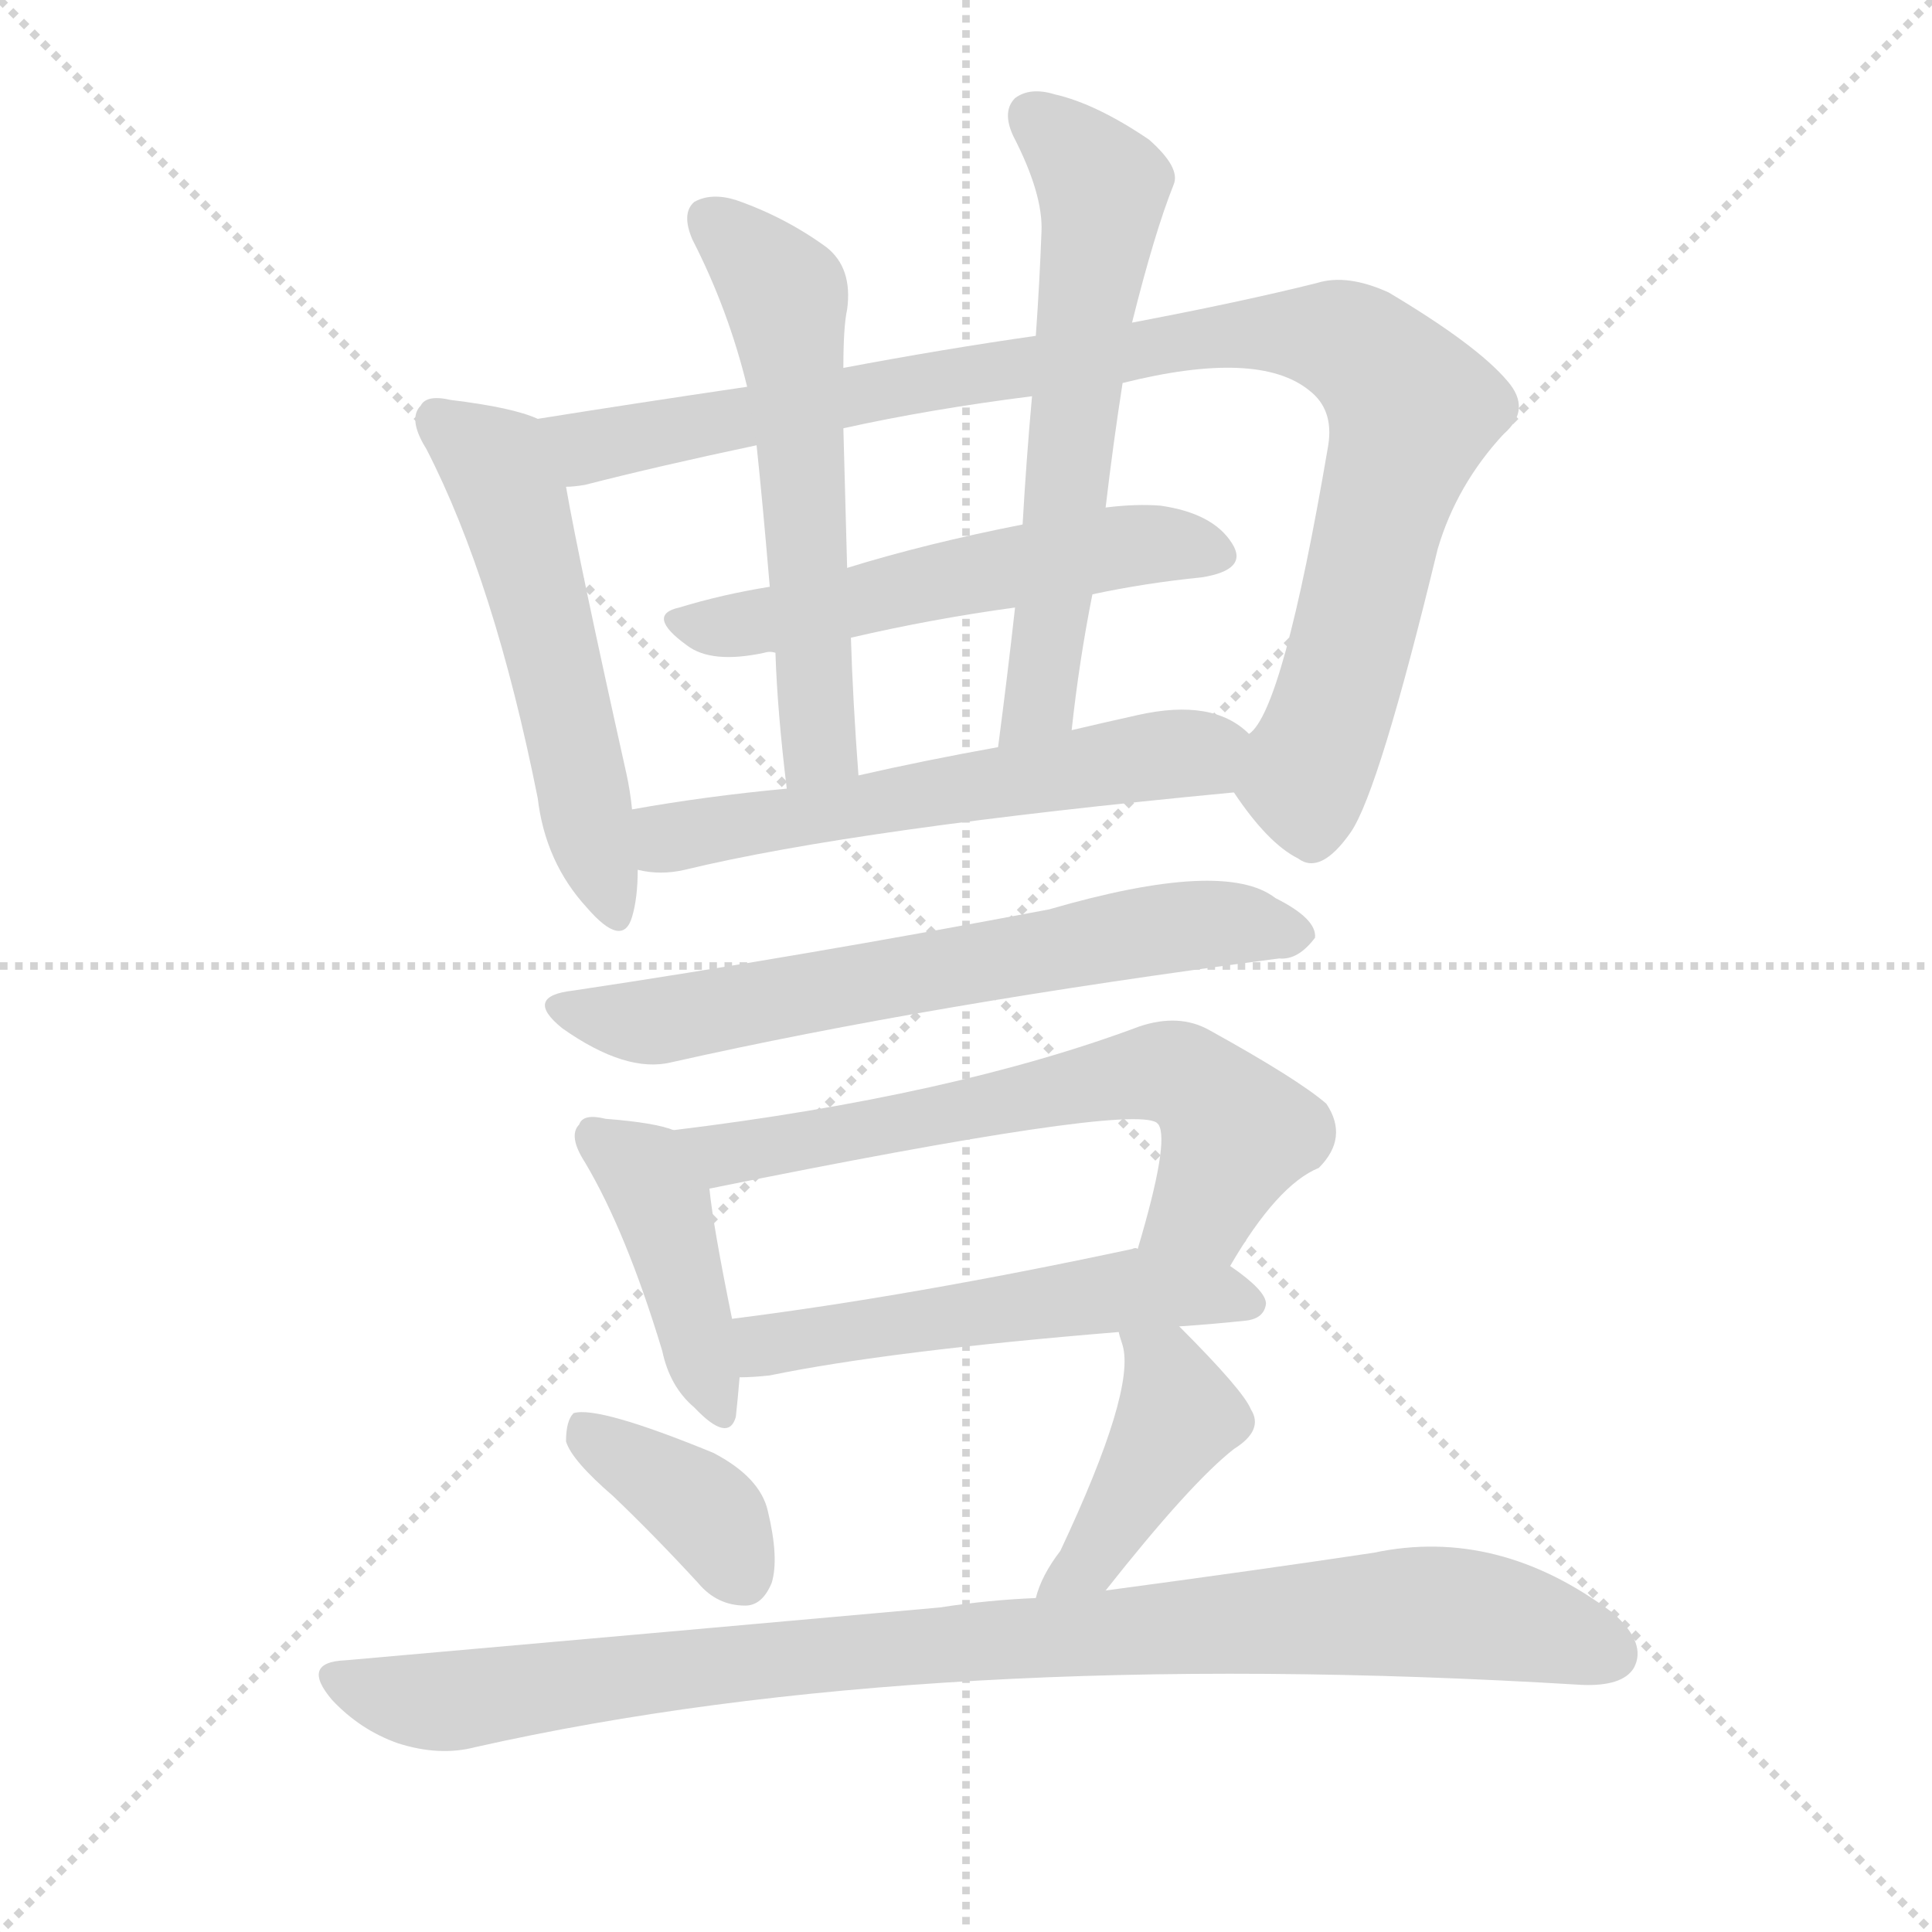
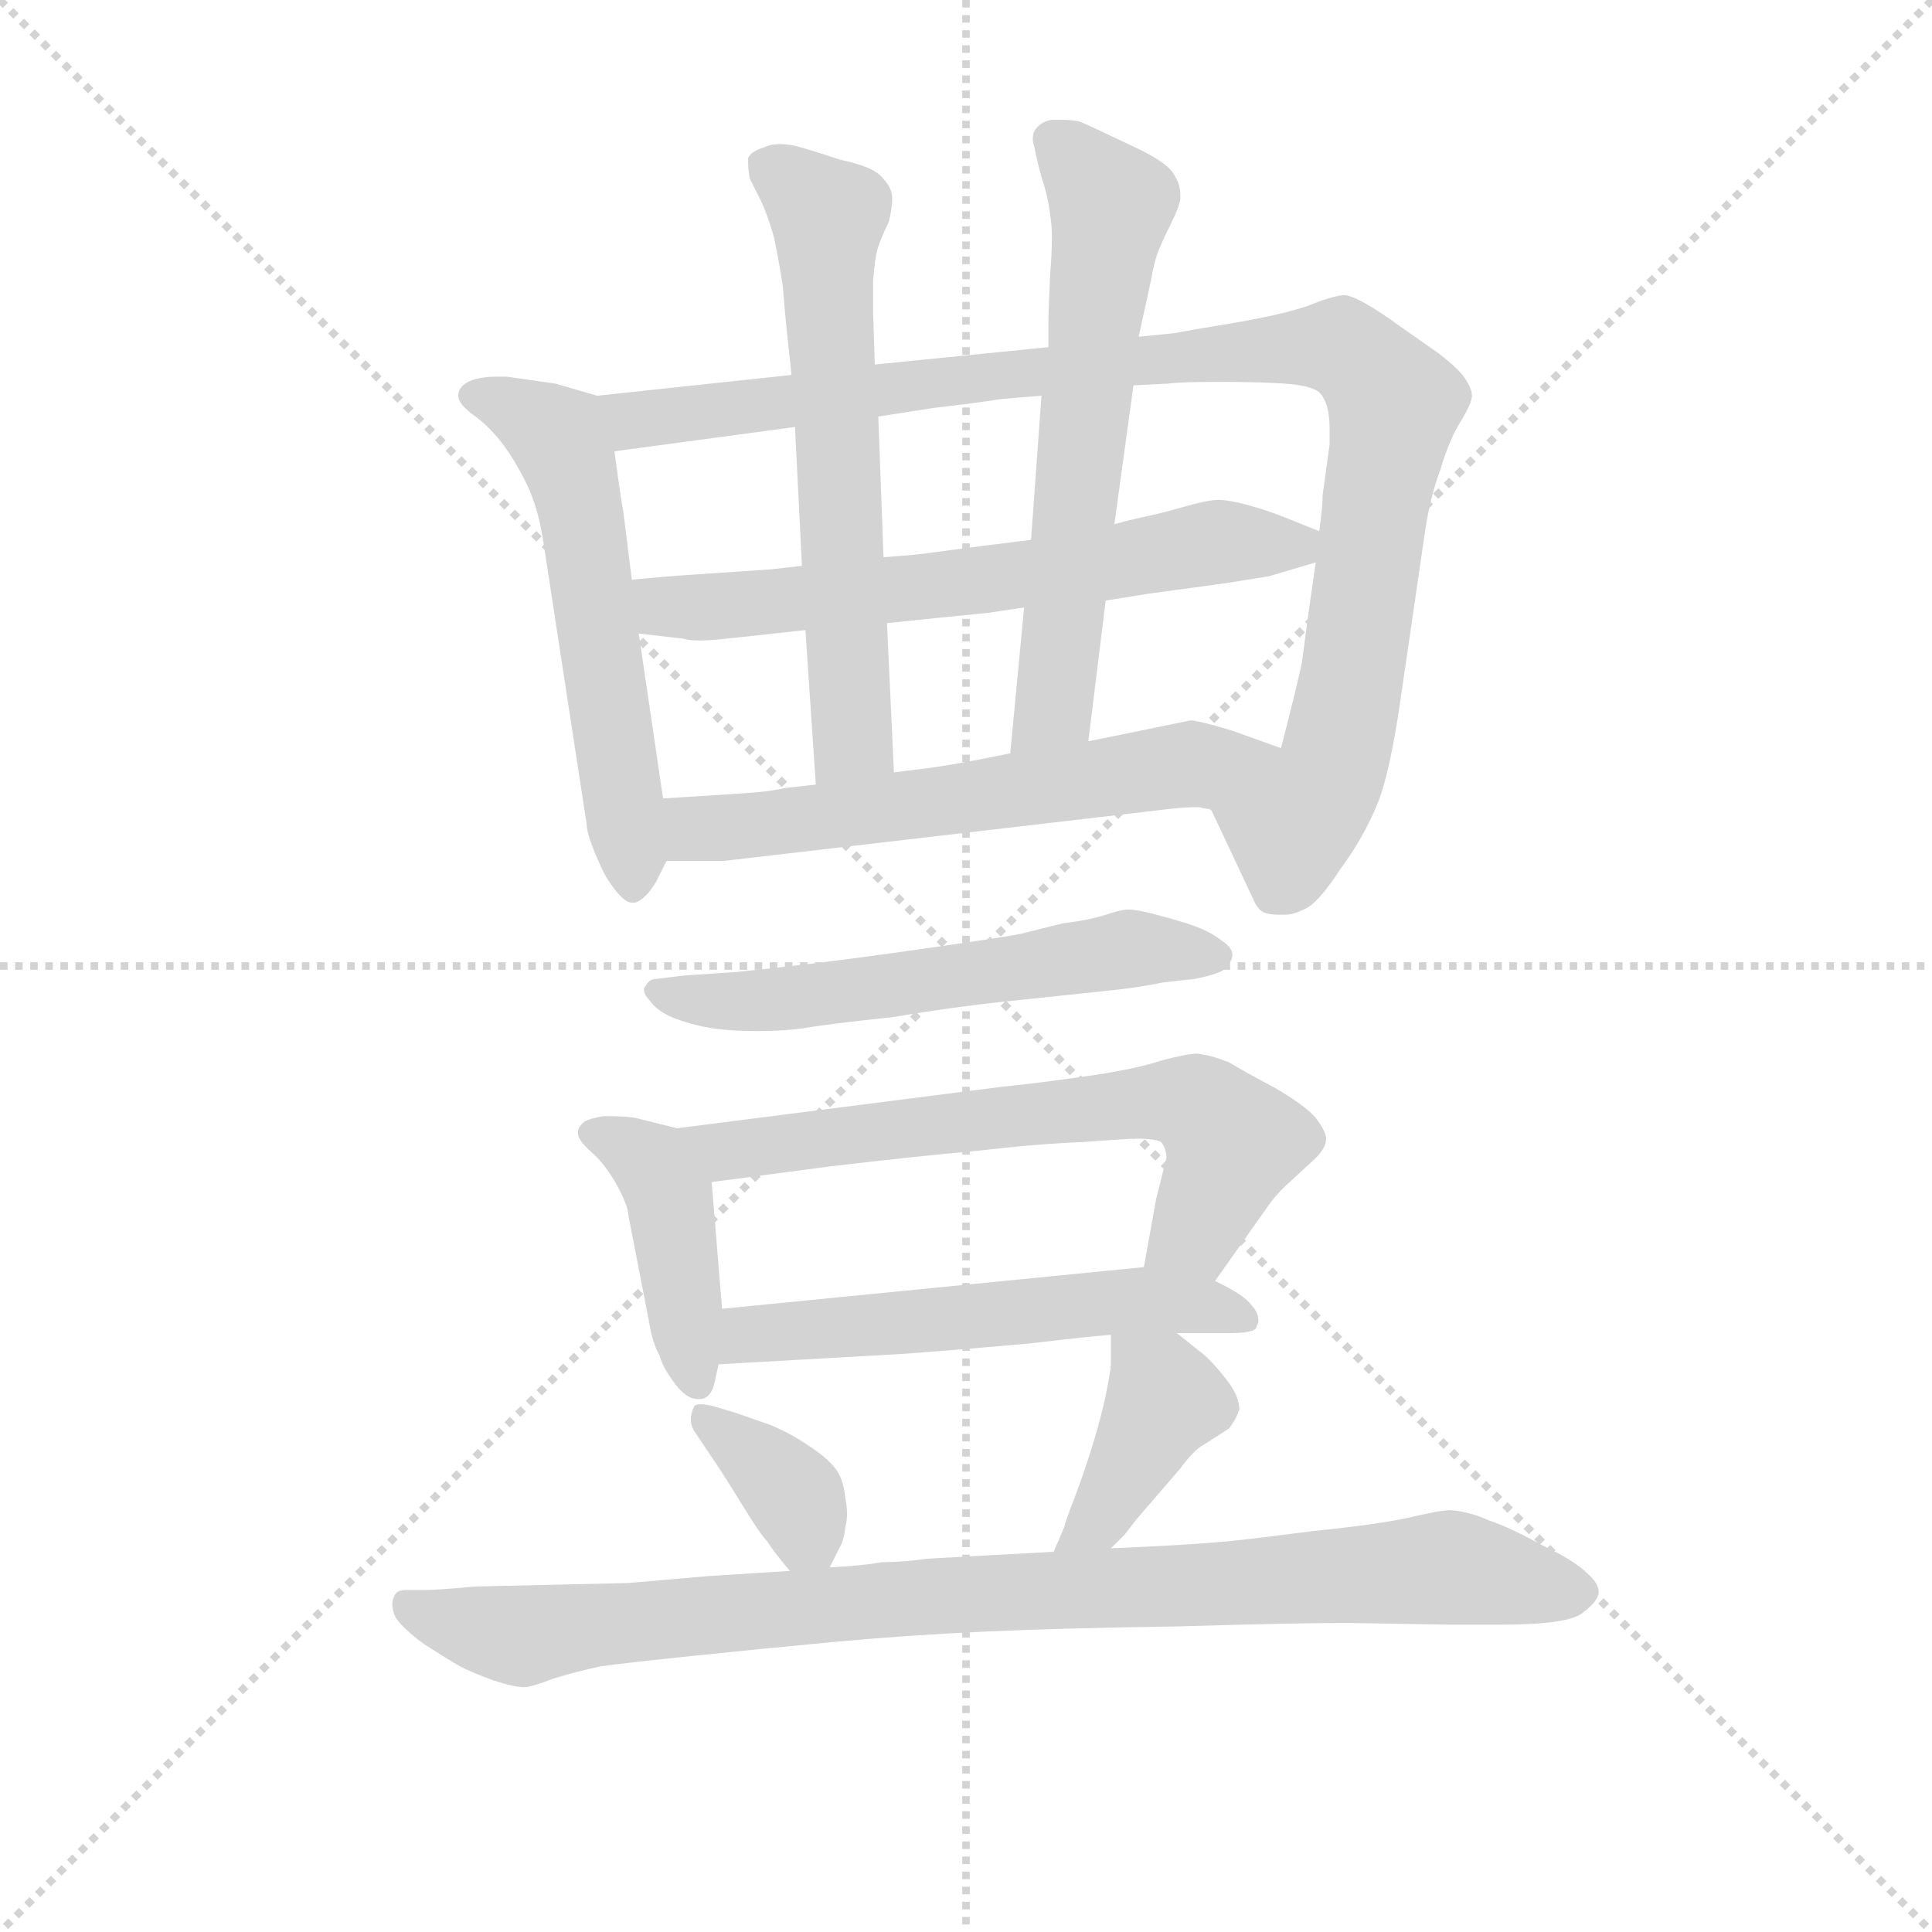
<svg xmlns="http://www.w3.org/2000/svg" version="1.1" viewBox="0 0 1024 1024">
  <g stroke="lightgray" stroke-dasharray="1,1" stroke-width="1" transform="scale(4, 4)">
    <line x1="0" y1="0" x2="256" y2="256" />
    <line x1="256" y1="0" x2="0" y2="256" />
    <line x1="128" y1="0" x2="128" y2="256" />
    <line x1="0" y1="128" x2="256" y2="128" />
  </g>
-   <g transform="scale(1, -1) translate(0, -900)">
+   <g transform="scale(0.92, -0.92) translate(60, -830)">
    <style type="text/css">
      
        @keyframes keyframes0 {
          from {
            stroke: blue;
-             stroke-dashoffset: 537;
+             stroke-dashoffset: 573;
+             stroke-width: 128;
+           }
+           65% {
+             animation-timing-function: step-end;
+             stroke: blue;
+             stroke-dashoffset: 0;
+             stroke-width: 128;
+           }
+           to {
+             stroke: black;
+             stroke-width: 1024;
+           }
+         }
+         #make-me-a-hanzi-animation-0 {
+           animation: keyframes0 0.716s both;
+           animation-delay: 0s;
+           animation-timing-function: linear;
+         }
+       
+         @keyframes keyframes1 {
+           from {
+             stroke: blue;
+             stroke-dashoffset: 1020;
+             stroke-width: 128;
+           }
+           77% {
+             animation-timing-function: step-end;
+             stroke: blue;
+             stroke-dashoffset: 0;
+             stroke-width: 128;
+           }
+           to {
+             stroke: black;
+             stroke-width: 1024;
+           }
+         }
+         #make-me-a-hanzi-animation-1 {
+           animation: keyframes1 1.08s both;
+           animation-delay: 0.716s;
+           animation-timing-function: linear;
+         }
+       
+         @keyframes keyframes2 {
+           from {
+             stroke: blue;
+             stroke-dashoffset: 644;
+             stroke-width: 128;
+           }
+           68% {
+             animation-timing-function: step-end;
+             stroke: blue;
+             stroke-dashoffset: 0;
+             stroke-width: 128;
+           }
+           to {
+             stroke: black;
+             stroke-width: 1024;
+           }
+         }
+         #make-me-a-hanzi-animation-2 {
+           animation: keyframes2 0.774s both;
+           animation-delay: 1.796s;
+           animation-timing-function: linear;
+         }
+       
+         @keyframes keyframes3 {
+           from {
+             stroke: blue;
+             stroke-dashoffset: 632;
+             stroke-width: 128;
+           }
+           67% {
+             animation-timing-function: step-end;
+             stroke: blue;
+             stroke-dashoffset: 0;
+             stroke-width: 128;
+           }
+           to {
+             stroke: black;
+             stroke-width: 1024;
+           }
+         }
+         #make-me-a-hanzi-animation-3 {
+           animation: keyframes3 0.764s both;
+           animation-delay: 2.57s;
+           animation-timing-function: linear;
+         }
+       
+         @keyframes keyframes4 {
+           from {
+             stroke: blue;
+             stroke-dashoffset: 626;
+             stroke-width: 128;
+           }
+           67% {
+             animation-timing-function: step-end;
+             stroke: blue;
+             stroke-dashoffset: 0;
+             stroke-width: 128;
+           }
+           to {
+             stroke: black;
+             stroke-width: 1024;
+           }
+         }
+         #make-me-a-hanzi-animation-4 {
+           animation: keyframes4 0.759s both;
+           animation-delay: 3.335s;
+           animation-timing-function: linear;
+         }
+       
+         @keyframes keyframes5 {
+           from {
+             stroke: blue;
+             stroke-dashoffset: 604;
+             stroke-width: 128;
+           }
+           66% {
+             animation-timing-function: step-end;
+             stroke: blue;
+             stroke-dashoffset: 0;
+             stroke-width: 128;
+           }
+           to {
+             stroke: black;
+             stroke-width: 1024;
+           }
+         }
+         #make-me-a-hanzi-animation-5 {
+           animation: keyframes5 0.742s both;
+           animation-delay: 4.094s;
+           animation-timing-function: linear;
+         }
+       
+         @keyframes keyframes6 {
+           from {
+             stroke: blue;
+             stroke-dashoffset: 584;
+             stroke-width: 128;
+           }
+           66% {
+             animation-timing-function: step-end;
+             stroke: blue;
+             stroke-dashoffset: 0;
+             stroke-width: 128;
+           }
+           to {
+             stroke: black;
+             stroke-width: 1024;
+           }
+         }
+         #make-me-a-hanzi-animation-6 {
+           animation: keyframes6 0.725s both;
+           animation-delay: 4.836s;
+           animation-timing-function: linear;
+         }
+       
+         @keyframes keyframes7 {
+           from {
+             stroke: blue;
+             stroke-dashoffset: 426;
+             stroke-width: 128;
+           }
+           58% {
+             animation-timing-function: step-end;
+             stroke: blue;
+             stroke-dashoffset: 0;
+             stroke-width: 128;
+           }
+           to {
+             stroke: black;
+             stroke-width: 1024;
+           }
+         }
+         #make-me-a-hanzi-animation-7 {
+           animation: keyframes7 0.597s both;
+           animation-delay: 5.561s;
+           animation-timing-function: linear;
+         }
+       
+         @keyframes keyframes8 {
+           from {
+             stroke: blue;
+             stroke-dashoffset: 665;
+             stroke-width: 128;
+           }
+           68% {
+             animation-timing-function: step-end;
+             stroke: blue;
+             stroke-dashoffset: 0;
+             stroke-width: 128;
+           }
+           to {
+             stroke: black;
+             stroke-width: 1024;
+           }
+         }
+         #make-me-a-hanzi-animation-8 {
+           animation: keyframes8 0.791s both;
+           animation-delay: 6.158s;
+           animation-timing-function: linear;
+         }
+       
+         @keyframes keyframes9 {
+           from {
+             stroke: blue;
+             stroke-dashoffset: 558;
            stroke-width: 128;
          }
          64% {
            animation-timing-function: step-end;
            stroke: blue;
            stroke-dashoffset: 0;
            stroke-width: 128;
          }
          to {
            stroke: black;
            stroke-width: 1024;
          }
        }
-         #make-me-a-hanzi-animation-0 {
-           animation: keyframes0 0.687s both;
-           animation-delay: 0s;
-           animation-timing-function: linear;
-         }
-       
-         @keyframes keyframes1 {
-           from {
-             stroke: blue;
-             stroke-dashoffset: 965;
-             stroke-width: 128;
-           }
-           76% {
-             animation-timing-function: step-end;
-             stroke: blue;
-             stroke-dashoffset: 0;
-             stroke-width: 128;
-           }
-           to {
-             stroke: black;
-             stroke-width: 1024;
-           }
-         }
-         #make-me-a-hanzi-animation-1 {
-           animation: keyframes1 1.035s both;
-           animation-delay: 0.687s;
-           animation-timing-function: linear;
-         }
-       
-         @keyframes keyframes2 {
-           from {
-             stroke: blue;
-             stroke-dashoffset: 541;
-             stroke-width: 128;
-           }
-           64% {
-             animation-timing-function: step-end;
-             stroke: blue;
-             stroke-dashoffset: 0;
-             stroke-width: 128;
-           }
-           to {
-             stroke: black;
-             stroke-width: 1024;
-           }
-         }
-         #make-me-a-hanzi-animation-2 {
-           animation: keyframes2 0.69s both;
-           animation-delay: 1.722s;
-           animation-timing-function: linear;
-         }
-       
-         @keyframes keyframes3 {
-           from {
-             stroke: blue;
-             stroke-dashoffset: 572;
-             stroke-width: 128;
-           }
-           65% {
-             animation-timing-function: step-end;
-             stroke: blue;
-             stroke-dashoffset: 0;
-             stroke-width: 128;
-           }
-           to {
-             stroke: black;
-             stroke-width: 1024;
-           }
-         }
-         #make-me-a-hanzi-animation-3 {
-           animation: keyframes3 0.715s both;
-           animation-delay: 2.413s;
-           animation-timing-function: linear;
-         }
-       
-         @keyframes keyframes4 {
-           from {
-             stroke: blue;
-             stroke-dashoffset: 607;
-             stroke-width: 128;
-           }
-           66% {
-             animation-timing-function: step-end;
-             stroke: blue;
-             stroke-dashoffset: 0;
-             stroke-width: 128;
-           }
-           to {
-             stroke: black;
-             stroke-width: 1024;
-           }
-         }
-         #make-me-a-hanzi-animation-4 {
-           animation: keyframes4 0.744s both;
-           animation-delay: 3.128s;
-           animation-timing-function: linear;
-         }
-       
-         @keyframes keyframes5 {
-           from {
-             stroke: blue;
-             stroke-dashoffset: 574;
-             stroke-width: 128;
-           }
-           65% {
-             animation-timing-function: step-end;
-             stroke: blue;
-             stroke-dashoffset: 0;
-             stroke-width: 128;
-           }
-           to {
-             stroke: black;
-             stroke-width: 1024;
-           }
-         }
-         #make-me-a-hanzi-animation-5 {
-           animation: keyframes5 0.717s both;
-           animation-delay: 3.872s;
-           animation-timing-function: linear;
-         }
-       
-         @keyframes keyframes6 {
-           from {
-             stroke: blue;
-             stroke-dashoffset: 650;
-             stroke-width: 128;
-           }
-           68% {
-             animation-timing-function: step-end;
-             stroke: blue;
-             stroke-dashoffset: 0;
-             stroke-width: 128;
-           }
-           to {
-             stroke: black;
-             stroke-width: 1024;
-           }
-         }
-         #make-me-a-hanzi-animation-6 {
-           animation: keyframes6 0.779s both;
-           animation-delay: 4.589s;
-           animation-timing-function: linear;
-         }
-       
-         @keyframes keyframes7 {
-           from {
-             stroke: blue;
-             stroke-dashoffset: 417;
-             stroke-width: 128;
-           }
-           58% {
-             animation-timing-function: step-end;
-             stroke: blue;
-             stroke-dashoffset: 0;
-             stroke-width: 128;
-           }
-           to {
-             stroke: black;
-             stroke-width: 1024;
-           }
-         }
-         #make-me-a-hanzi-animation-7 {
-           animation: keyframes7 0.589s both;
-           animation-delay: 5.368s;
-           animation-timing-function: linear;
-         }
-       
-         @keyframes keyframes8 {
-           from {
-             stroke: blue;
-             stroke-dashoffset: 640;
-             stroke-width: 128;
-           }
-           68% {
-             animation-timing-function: step-end;
-             stroke: blue;
-             stroke-dashoffset: 0;
-             stroke-width: 128;
-           }
-           to {
-             stroke: black;
-             stroke-width: 1024;
-           }
-         }
-         #make-me-a-hanzi-animation-8 {
-           animation: keyframes8 0.771s both;
-           animation-delay: 5.958s;
-           animation-timing-function: linear;
-         }
-       
-         @keyframes keyframes9 {
-           from {
-             stroke: blue;
-             stroke-dashoffset: 528;
-             stroke-width: 128;
-           }
-           63% {
-             animation-timing-function: step-end;
-             stroke: blue;
-             stroke-dashoffset: 0;
-             stroke-width: 128;
-           }
-           to {
-             stroke: black;
-             stroke-width: 1024;
-           }
-         }
        #make-me-a-hanzi-animation-9 {
-           animation: keyframes9 0.68s both;
-           animation-delay: 6.728s;
+           animation: keyframes9 0.704s both;
+           animation-delay: 6.949s;
          animation-timing-function: linear;
        }
      
        @keyframes keyframes10 {
          from {
            stroke: blue;
-             stroke-dashoffset: 374;
-             stroke-width: 128;
-           }
-           55% {
+             stroke-dashoffset: 361;
+             stroke-width: 128;
+           }
+           54% {
            animation-timing-function: step-end;
            stroke: blue;
            stroke-dashoffset: 0;
            stroke-width: 128;
          }
          to {
            stroke: black;
            stroke-width: 1024;
          }
        }
        #make-me-a-hanzi-animation-10 {
-           animation: keyframes10 0.554s both;
-           animation-delay: 7.408s;
+           animation: keyframes10 0.544s both;
+           animation-delay: 7.653s;
          animation-timing-function: linear;
        }
      
        @keyframes keyframes11 {
          from {
            stroke: blue;
-             stroke-dashoffset: 425;
-             stroke-width: 128;
-           }
-           58% {
+             stroke-dashoffset: 401;
+             stroke-width: 128;
+           }
+           57% {
            animation-timing-function: step-end;
            stroke: blue;
            stroke-dashoffset: 0;
            stroke-width: 128;
          }
          to {
            stroke: black;
            stroke-width: 1024;
          }
        }
        #make-me-a-hanzi-animation-11 {
-           animation: keyframes11 0.596s both;
-           animation-delay: 7.962s;
+           animation: keyframes11 0.576s both;
+           animation-delay: 8.197s;
          animation-timing-function: linear;
        }
      
        @keyframes keyframes12 {
          from {
            stroke: blue;
            stroke-dashoffset: 937;
            stroke-width: 128;
          }
          75% {
            animation-timing-function: step-end;
            stroke: blue;
            stroke-dashoffset: 0;
            stroke-width: 128;
          }
          to {
            stroke: black;
            stroke-width: 1024;
          }
        }
        #make-me-a-hanzi-animation-12 {
          animation: keyframes12 1.013s both;
-           animation-delay: 8.558s;
+           animation-delay: 8.773s;
          animation-timing-function: linear;
        }
      
    </style>
-     <path d="M 285 678 Q 272 684 239 688 Q 226 691 223 685 Q 216 678 226 662 Q 262 592 285 477 Q 289 443 311 419 Q 330 397 335 414 Q 338 424 338 439 L 335 471 Q 334 481 332 490 Q 307 602 300 642 C 295 672 294 675 285 678 Z" fill="lightgray" />
-     <path d="M 549 722 Q 500 715 447 705 L 396 695 Q 335 686 285 678 C 255 673 270 637 300 642 Q 304 642 310 643 Q 349 653 401 664 L 447 673 Q 492 683 547 690 L 595 697 Q 667 715 694 693 Q 707 683 704 664 Q 680 523 662 511 C 648 488 648 488 654 480 Q 672 453 688 445 Q 700 436 716 459 Q 731 481 762 609 Q 772 643 797 670 Q 812 683 799 698 Q 783 717 736 745 Q 714 755 698 750 Q 658 740 600 729 L 549 722 Z" fill="lightgray" />
-     <path d="M 542 622 Q 491 612 449 599 L 408 589 Q 383 585 360 578 Q 342 574 364 558 Q 377 548 405 554 Q 408 555 411 554 L 451 562 Q 494 572 538 578 L 579 585 Q 607 591 637 594 Q 662 598 653 612 Q 643 628 615 632 Q 602 633 586 631 L 542 622 Z" fill="lightgray" />
-     <path d="M 447 705 Q 447 727 449 736 Q 452 758 438 769 Q 416 785 390 794 Q 377 798 368 793 Q 361 787 367 773 Q 386 736 396 695 L 401 664 Q 404 636 408 589 L 411 554 Q 412 523 417 482 C 420 452 457 459 455 489 Q 452 529 451 562 L 449 599 L 447 673 L 447 705 Z" fill="lightgray" />
-     <path d="M 600 729 Q 612 777 622 802 Q 626 811 609 826 Q 581 845 559 850 Q 546 854 538 848 Q 531 841 537 828 Q 553 797 552 777 Q 551 750 549 722 L 547 690 Q 544 657 542 622 L 538 578 Q 534 542 529 504 C 525 474 565 483 568 513 Q 572 550 579 585 L 586 631 Q 590 665 595 697 L 600 729 Z" fill="lightgray" />
-     <path d="M 338 439 Q 350 436 363 439 Q 454 461 654 480 C 684 483 686 493 662 511 Q 643 530 603 521 Q 585 517 568 513 L 529 504 Q 490 497 455 489 L 417 482 Q 374 478 335 471 C 305 466 308 443 338 439 Z" fill="lightgray" />
-     <path d="M 304 375 Q 277 372 298 355 Q 332 331 356 337 Q 494 368 678 392 Q 688 391 697 403 Q 698 413 676 424 Q 649 445 556 418 Q 424 393 304 375 Z" fill="lightgray" />
-     <path d="M 357 301 Q 347 305 321 307 Q 309 310 307 304 Q 301 298 310 284 Q 332 247 351 184 Q 355 165 368 154 Q 386 135 390 149 Q 391 158 392 170 L 388 201 Q 378 250 376 270 C 373 296 373 296 357 301 Z" fill="lightgray" />
-     <path d="M 652 229 Q 677 272 699 281 Q 715 297 703 315 Q 688 328 641 354 Q 625 363 604 356 Q 505 319 357 301 C 327 297 347 264 376 270 Q 598 315 613 305 L 614 304 Q 620 295 603 238 C 595 209 636 203 652 229 Z" fill="lightgray" />
-     <path d="M 625 197 Q 641 198 660 200 Q 670 201 671 209 Q 671 216 652 229 L 603 238 Q 602 239 600 238 Q 483 213 388 201 C 358 197 362 169 392 170 Q 399 170 408 171 Q 471 184 593 194 L 625 197 Z" fill="lightgray" />
-     <path d="M 325 107 Q 347 86 370 61 Q 380 49 395 49 Q 404 49 409 61 Q 413 74 407 99 Q 403 117 378 130 Q 317 155 304 151 Q 300 147 300 136 Q 303 126 325 107 Z" fill="lightgray" />
-     <path d="M 586 57 Q 631 114 654 132 Q 670 142 663 153 Q 659 163 625 197 C 604 218 585 223 593 194 Q 593 193 595 187 Q 602 163 562 78 Q 552 65 549 53 C 540 24 567 33 586 57 Z" fill="lightgray" />
-     <path d="M 549 53 Q 524 52 498 48 Q 353 35 183 20 Q 159 19 176 -1 Q 191 -17 211 -24 Q 233 -31 252 -26 Q 492 28 838 7 Q 860 6 866 16 Q 873 29 855 45 Q 794 91 728 77 Q 668 68 586 57 L 549 53 Z" fill="lightgray" />
+     <path d="M 284 602 L 260 609 L 232 613 L 226 613 Q 218 613 212 611 Q 204 608 204 602 Q 204 597 214 590 Q 222 584 229 575 Q 236 566 243 552 Q 250 538 253 518 L 278 355 Q 278 350 283 338 Q 288 326 291 322 Q 299 310 304 310 L 306 310 Q 312 312 318 322 L 324 334 C 327 339 326 340 322 370 L 308 465 L 304 496 L 299 536 Q 298 540 294 570 C 290 600 290 600 284 602 Z" fill="lightgray" />
+     <path d="M 396 614 L 284 602 C 254 599 264 566 294 570 L 398 584 L 446 590 L 478 595 Q 504 598 516 600 Q 527 601 540 602 L 593 608 L 613 609 Q 620 610 642 610 Q 666 610 680 609 Q 695 608 700 604 Q 706 598 706 583 L 706 574 L 702 545 Q 702 538 700 524 L 698 506 L 694 478 L 690 448 Q 687 434 678 399 C 671 370 625 390 638 363 L 662 312 Q 664 307 667 305 Q 670 303 677 303 L 680 303 Q 685 303 691 306 Q 699 309 712 329 Q 726 348 734 368 Q 741 386 747 428 L 761 524 Q 764 544 770 560 Q 775 577 782 588 Q 788 598 788 602 Q 788 606 784 612 Q 780 618 768 627 L 748 641 Q 722 660 714 660 Q 706 659 694 654 Q 680 649 651 644 Q 621 639 616 638 L 596 636 L 544 630 L 444 620 L 396 614 Z" fill="lightgray" />
+     <path d="M 402 504 L 384 502 L 340 499 Q 324 498 304 496 C 274 493 278 468 308 465 L 334 462 Q 337 461 343 461 Q 349 461 358 462 L 404 467 L 451 471 L 480 474 L 510 477 Q 516 478 530 480 L 577 484 L 602 488 L 646 494 L 671 498 L 698 506 C 725 514 725 514 700 524 L 680 532 Q 670 536 659 539 Q 648 542 642 542 Q 636 542 622 538 Q 608 534 598 532 Q 589 530 582 528 L 534 519 L 510 516 L 472 511 Q 464 510 449 509 L 402 504 Z" fill="lightgray" />
+     <path d="M 444 620 L 443 650 L 443 668 Q 444 682 446 688 Q 448 694 452 702 Q 454 710 454 716 Q 454 722 448 728 Q 443 734 424 738 Q 406 744 398 746 Q 393 747 389 747 Q 384 747 380 745 Q 373 743 371 739 L 371 736 Q 371 732 372 727 L 378 715 Q 382 707 386 693 Q 389 678 391 665 Q 392 652 393 642 L 396 614 L 398 584 L 402 504 L 404 467 L 410 378 C 412 348 456 355 455 385 L 451 471 L 449 509 L 446 590 L 444 620 Z" fill="lightgray" />
+     <path d="M 596 636 L 603 668 Q 605 680 608 687 Q 611 694 615 702 Q 619 710 620 715 L 620 718 Q 620 724 616 730 Q 612 737 590 747 Q 569 757 562 760 Q 557 761 551 761 L 546 761 Q 540 760 537 756 Q 535 754 535 750 Q 535 748 536 745 Q 537 739 540 728 Q 544 716 545 706 Q 546 701 546 693 Q 546 684 545 672 Q 544 650 544 645 L 544 630 L 540 602 L 534 519 L 530 480 L 522 396 C 519 366 563 373 567 403 L 577 484 L 582 528 L 593 608 L 596 636 Z" fill="lightgray" />
+     <path d="M 324 334 L 357 334 L 580 360 L 614 364 Q 622 365 631 365 Q 634 364 636 364 Q 637 364 638 363 C 668 358 706 389 678 399 L 650 409 Q 634 414 626 415 L 587 407 L 567 403 L 522 396 L 502 392 Q 480 388 471 387 Q 462 386 455 385 L 410 378 L 392 376 Q 384 374 369 373 L 322 370 C 292 368 294 334 324 334 Z" fill="lightgray" />
+     <path d="M 628 266 Q 644 269 647 273 Q 650 277 650 280 Q 650 284 644 288 Q 639 292 632 295 Q 625 298 610 302 Q 596 306 590 306 Q 586 306 577 303 Q 568 300 552 298 L 528 292 Q 518 290 476 284 Q 434 278 409 275 Q 384 272 364 270 L 334 268 L 318 266 Q 314 266 312 262 Q 311 261 311 260 Q 311 257 314 254 Q 318 248 327 244 Q 337 240 348 238 Q 359 236 376 236 Q 394 236 405 238 Q 417 240 454 244 Q 490 250 519 253 L 576 259 Q 596 261 610 264 L 628 266 Z" fill="lightgray" />
+     <path d="M 330 180 L 306 186 Q 300 187 288 187 Q 281 186 277 184 Q 273 181 273 178 L 273 177 Q 273 173 281 166 Q 288 160 295 148 Q 302 135 302 130 L 314 68 Q 316 56 320 49 Q 322 42 328 34 Q 335 24 342 24 L 343 24 Q 350 24 352 35 L 354 44 L 356 76 L 350 149 C 348 176 348 176 330 180 Z" fill="lightgray" />
+     <path d="M 640 92 L 669 133 Q 675 142 683 149 L 696 161 Q 704 168 704 174 Q 704 178 698 186 Q 692 193 675 203 Q 658 212 648 218 Q 638 222 630 223 Q 624 223 609 219 Q 594 214 566 210 Q 538 206 518 204 L 330 180 C 300 176 320 145 350 149 L 418 158 Q 469 164 503 167 Q 537 171 563 172 Q 590 174 594 174 Q 606 174 609 172 Q 612 168 612 163 L 606 139 L 599 100 C 594 70 623 68 640 92 Z" fill="lightgray" />
+     <path d="M 618 62 L 649 62 Q 664 62 664 66 Q 665 68 665 69 Q 665 74 661 78 Q 657 84 640 92 C 620 102 620 102 599 100 L 356 76 C 326 73 324 42 354 44 L 460 50 Q 500 53 533 56 Q 567 60 580 61 L 618 62 Z" fill="lightgray" />
+     <path d="M 418 -73 L 424 -61 Q 426 -58 427 -50 Q 428 -46 428 -42 Q 428 -38 427 -33 Q 426 -23 422 -17 Q 417 -10 406 -3 Q 396 4 384 9 L 364 16 L 354 19 Q 347 21 344 21 Q 341 21 340 20 Q 338 16 338 12 Q 338 8 341 4 L 347 -5 Q 356 -18 367 -36 Q 378 -54 382 -58 Q 385 -63 395 -75 C 409 -92 409 -92 418 -73 Z" fill="lightgray" />
+     <path d="M 580 61 L 580 44 Q 580 41 577 26 Q 574 12 569 -4 Q 564 -20 559 -33 Q 554 -46 553 -50 Q 551 -55 547 -64 C 535 -91 559 -83 580 -62 L 588 -54 L 595 -45 L 620 -16 Q 628 -5 634 -2 L 648 7 Q 652 12 654 18 Q 654 26 646 36 Q 638 46 633 50 L 618 62 C 595 81 580 91 580 61 Z" fill="lightgray" />
+     <path d="M 547 -64 L 510 -66 L 474 -68 Q 460 -70 448 -70 Q 437 -72 418 -73 L 395 -75 L 348 -78 L 302 -82 L 214 -84 Q 192 -86 185 -86 L 174 -86 Q 168 -86 167 -90 Q 166 -92 166 -94 Q 166 -98 168 -102 Q 172 -108 184 -117 Q 198 -126 205 -130 Q 213 -134 224 -138 Q 236 -142 242 -142 Q 246 -142 259 -137 Q 272 -133 286 -130 Q 300 -128 339 -124 Q 377 -120 420 -116 Q 463 -112 507 -110 Q 550 -108 618 -107 Q 686 -105 716 -105 L 776 -106 L 804 -106 Q 844 -106 852 -99 Q 860 -93 861 -88 L 861 -87 Q 861 -82 854 -76 Q 847 -69 828 -60 Q 810 -50 798 -46 Q 787 -41 776 -40 Q 770 -40 753 -44 Q 736 -48 697 -52 Q 658 -57 647 -58 Q 636 -59 620 -60 Q 603 -61 580 -62 L 547 -64 Z" fill="lightgray" />
    <clipPath id="make-me-a-hanzi-clip-0">
-       <path d="M 285 678 Q 272 684 239 688 Q 226 691 223 685 Q 216 678 226 662 Q 262 592 285 477 Q 289 443 311 419 Q 330 397 335 414 Q 338 424 338 439 L 335 471 Q 334 481 332 490 Q 307 602 300 642 C 295 672 294 675 285 678 Z" />
-     </clipPath>
-     <path clip-path="url(#make-me-a-hanzi-clip-0)" d="M 232 677 L 263 654 L 272 632 L 323 419" fill="none" id="make-me-a-hanzi-animation-0" stroke-dasharray="409 818" stroke-linecap="round" />
+       <path d="M 284 602 L 260 609 L 232 613 L 226 613 Q 218 613 212 611 Q 204 608 204 602 Q 204 597 214 590 Q 222 584 229 575 Q 236 566 243 552 Q 250 538 253 518 L 278 355 Q 278 350 283 338 Q 288 326 291 322 Q 299 310 304 310 L 306 310 Q 312 312 318 322 L 324 334 C 327 339 326 340 322 370 L 308 465 L 304 496 L 299 536 Q 298 540 294 570 C 290 600 290 600 284 602 Z" />
+     </clipPath>
+     <path clip-path="url(#make-me-a-hanzi-clip-0)" d="M 215 601 L 237 595 L 262 578 L 270 557 L 305 318" fill="none" id="make-me-a-hanzi-animation-0" stroke-dasharray="445 890" stroke-linecap="round" />
    <clipPath id="make-me-a-hanzi-clip-1">
-       <path d="M 549 722 Q 500 715 447 705 L 396 695 Q 335 686 285 678 C 255 673 270 637 300 642 Q 304 642 310 643 Q 349 653 401 664 L 447 673 Q 492 683 547 690 L 595 697 Q 667 715 694 693 Q 707 683 704 664 Q 680 523 662 511 C 648 488 648 488 654 480 Q 672 453 688 445 Q 700 436 716 459 Q 731 481 762 609 Q 772 643 797 670 Q 812 683 799 698 Q 783 717 736 745 Q 714 755 698 750 Q 658 740 600 729 L 549 722 Z" />
-     </clipPath>
-     <path clip-path="url(#make-me-a-hanzi-clip-1)" d="M 292 674 L 313 663 L 611 717 L 698 723 L 718 717 L 749 683 L 717 560 L 691 487 L 696 464" fill="none" id="make-me-a-hanzi-animation-1" stroke-dasharray="837 1674" stroke-linecap="round" />
+       <path d="M 396 614 L 284 602 C 254 599 264 566 294 570 L 398 584 L 446 590 L 478 595 Q 504 598 516 600 Q 527 601 540 602 L 593 608 L 613 609 Q 620 610 642 610 Q 666 610 680 609 Q 695 608 700 604 Q 706 598 706 583 L 706 574 L 702 545 Q 702 538 700 524 L 698 506 L 694 478 L 690 448 Q 687 434 678 399 C 671 370 625 390 638 363 L 662 312 Q 664 307 667 305 Q 670 303 677 303 L 680 303 Q 685 303 691 306 Q 699 309 712 329 Q 726 348 734 368 Q 741 386 747 428 L 761 524 Q 764 544 770 560 Q 775 577 782 588 Q 788 598 788 602 Q 788 606 784 612 Q 780 618 768 627 L 748 641 Q 722 660 714 660 Q 706 659 694 654 Q 680 649 651 644 Q 621 639 616 638 L 596 636 L 544 630 L 444 620 L 396 614 Z" />
+     </clipPath>
+     <path clip-path="url(#make-me-a-hanzi-clip-1)" d="M 291 598 L 314 588 L 680 630 L 713 630 L 724 623 L 742 594 L 716 423 L 706 383 L 684 354 L 674 316" fill="none" id="make-me-a-hanzi-animation-1" stroke-dasharray="892 1784" stroke-linecap="round" />
    <clipPath id="make-me-a-hanzi-clip-2">
-       <path d="M 542 622 Q 491 612 449 599 L 408 589 Q 383 585 360 578 Q 342 574 364 558 Q 377 548 405 554 Q 408 555 411 554 L 451 562 Q 494 572 538 578 L 579 585 Q 607 591 637 594 Q 662 598 653 612 Q 643 628 615 632 Q 602 633 586 631 L 542 622 Z" />
-     </clipPath>
-     <path clip-path="url(#make-me-a-hanzi-clip-2)" d="M 362 568 L 414 572 L 608 612 L 642 606" fill="none" id="make-me-a-hanzi-animation-2" stroke-dasharray="413 826" stroke-linecap="round" />
+       <path d="M 402 504 L 384 502 L 340 499 Q 324 498 304 496 C 274 493 278 468 308 465 L 334 462 Q 337 461 343 461 Q 349 461 358 462 L 404 467 L 451 471 L 480 474 L 510 477 Q 516 478 530 480 L 577 484 L 602 488 L 646 494 L 671 498 L 698 506 C 725 514 725 514 700 524 L 680 532 Q 670 536 659 539 Q 648 542 642 542 Q 636 542 622 538 Q 608 534 598 532 Q 589 530 582 528 L 534 519 L 510 516 L 472 511 Q 464 510 449 509 L 402 504 Z" />
+     </clipPath>
+     <path clip-path="url(#make-me-a-hanzi-clip-2)" d="M 311 489 L 329 480 L 391 484 L 552 501 L 641 518 L 686 515 L 693 520" fill="none" id="make-me-a-hanzi-animation-2" stroke-dasharray="516 1032" stroke-linecap="round" />
    <clipPath id="make-me-a-hanzi-clip-3">
-       <path d="M 447 705 Q 447 727 449 736 Q 452 758 438 769 Q 416 785 390 794 Q 377 798 368 793 Q 361 787 367 773 Q 386 736 396 695 L 401 664 Q 404 636 408 589 L 411 554 Q 412 523 417 482 C 420 452 457 459 455 489 Q 452 529 451 562 L 449 599 L 447 673 L 447 705 Z" />
-     </clipPath>
-     <path clip-path="url(#make-me-a-hanzi-clip-3)" d="M 376 785 L 416 744 L 418 734 L 433 526 L 433 502 L 422 491" fill="none" id="make-me-a-hanzi-animation-3" stroke-dasharray="444 888" stroke-linecap="round" />
+       <path d="M 444 620 L 443 650 L 443 668 Q 444 682 446 688 Q 448 694 452 702 Q 454 710 454 716 Q 454 722 448 728 Q 443 734 424 738 Q 406 744 398 746 Q 393 747 389 747 Q 384 747 380 745 Q 373 743 371 739 L 371 736 Q 371 732 372 727 L 378 715 Q 382 707 386 693 Q 389 678 391 665 Q 392 652 393 642 L 396 614 L 398 584 L 402 504 L 404 467 L 410 378 C 412 348 456 355 455 385 L 451 471 L 449 509 L 446 590 L 444 620 Z" />
+     </clipPath>
+     <path clip-path="url(#make-me-a-hanzi-clip-3)" d="M 379 738 L 417 705 L 432 405 L 416 386" fill="none" id="make-me-a-hanzi-animation-3" stroke-dasharray="504 1008" stroke-linecap="round" />
    <clipPath id="make-me-a-hanzi-clip-4">
-       <path d="M 600 729 Q 612 777 622 802 Q 626 811 609 826 Q 581 845 559 850 Q 546 854 538 848 Q 531 841 537 828 Q 553 797 552 777 Q 551 750 549 722 L 547 690 Q 544 657 542 622 L 538 578 Q 534 542 529 504 C 525 474 565 483 568 513 Q 572 550 579 585 L 586 631 Q 590 665 595 697 L 600 729 Z" />
-     </clipPath>
-     <path clip-path="url(#make-me-a-hanzi-clip-4)" d="M 547 839 L 575 813 L 584 795 L 551 528 L 534 511" fill="none" id="make-me-a-hanzi-animation-4" stroke-dasharray="479 958" stroke-linecap="round" />
+       <path d="M 596 636 L 603 668 Q 605 680 608 687 Q 611 694 615 702 Q 619 710 620 715 L 620 718 Q 620 724 616 730 Q 612 737 590 747 Q 569 757 562 760 Q 557 761 551 761 L 546 761 Q 540 760 537 756 Q 535 754 535 750 Q 535 748 536 745 Q 537 739 540 728 Q 544 716 545 706 Q 546 701 546 693 Q 546 684 545 672 Q 544 650 544 645 L 544 630 L 540 602 L 534 519 L 530 480 L 522 396 C 519 366 563 373 567 403 L 577 484 L 582 528 L 593 608 L 596 636 Z" />
+     </clipPath>
+     <path clip-path="url(#make-me-a-hanzi-clip-4)" d="M 546 750 L 580 712 L 547 423 L 529 402" fill="none" id="make-me-a-hanzi-animation-4" stroke-dasharray="498 996" stroke-linecap="round" />
    <clipPath id="make-me-a-hanzi-clip-5">
-       <path d="M 338 439 Q 350 436 363 439 Q 454 461 654 480 C 684 483 686 493 662 511 Q 643 530 603 521 Q 585 517 568 513 L 529 504 Q 490 497 455 489 L 417 482 Q 374 478 335 471 C 305 466 308 443 338 439 Z" />
-     </clipPath>
-     <path clip-path="url(#make-me-a-hanzi-clip-5)" d="M 343 466 L 353 457 L 364 457 L 636 500 L 652 508" fill="none" id="make-me-a-hanzi-animation-5" stroke-dasharray="446 892" stroke-linecap="round" />
+       <path d="M 324 334 L 357 334 L 580 360 L 614 364 Q 622 365 631 365 Q 634 364 636 364 Q 637 364 638 363 C 668 358 706 389 678 399 L 650 409 Q 634 414 626 415 L 587 407 L 567 403 L 522 396 L 502 392 Q 480 388 471 387 Q 462 386 455 385 L 410 378 L 392 376 Q 384 374 369 373 L 322 370 C 292 368 294 334 324 334 Z" />
+     </clipPath>
+     <path clip-path="url(#make-me-a-hanzi-clip-5)" d="M 330 340 L 347 354 L 526 374 L 670 398" fill="none" id="make-me-a-hanzi-animation-5" stroke-dasharray="476 952" stroke-linecap="round" />
    <clipPath id="make-me-a-hanzi-clip-6">
-       <path d="M 304 375 Q 277 372 298 355 Q 332 331 356 337 Q 494 368 678 392 Q 688 391 697 403 Q 698 413 676 424 Q 649 445 556 418 Q 424 393 304 375 Z" />
-     </clipPath>
-     <path clip-path="url(#make-me-a-hanzi-clip-6)" d="M 299 366 L 340 358 L 593 405 L 639 411 L 687 405" fill="none" id="make-me-a-hanzi-animation-6" stroke-dasharray="522 1044" stroke-linecap="round" />
+       <path d="M 628 266 Q 644 269 647 273 Q 650 277 650 280 Q 650 284 644 288 Q 639 292 632 295 Q 625 298 610 302 Q 596 306 590 306 Q 586 306 577 303 Q 568 300 552 298 L 528 292 Q 518 290 476 284 Q 434 278 409 275 Q 384 272 364 270 L 334 268 L 318 266 Q 314 266 312 262 Q 311 261 311 260 Q 311 257 314 254 Q 318 248 327 244 Q 337 240 348 238 Q 359 236 376 236 Q 394 236 405 238 Q 417 240 454 244 Q 490 250 519 253 L 576 259 Q 596 261 610 264 L 628 266 Z" />
+     </clipPath>
+     <path clip-path="url(#make-me-a-hanzi-clip-6)" d="M 316 259 L 384 253 L 588 283 L 641 280" fill="none" id="make-me-a-hanzi-animation-6" stroke-dasharray="456 912" stroke-linecap="round" />
    <clipPath id="make-me-a-hanzi-clip-7">
-       <path d="M 357 301 Q 347 305 321 307 Q 309 310 307 304 Q 301 298 310 284 Q 332 247 351 184 Q 355 165 368 154 Q 386 135 390 149 Q 391 158 392 170 L 388 201 Q 378 250 376 270 C 373 296 373 296 357 301 Z" />
-     </clipPath>
-     <path clip-path="url(#make-me-a-hanzi-clip-7)" d="M 316 297 L 341 278 L 351 262 L 380 155" fill="none" id="make-me-a-hanzi-animation-7" stroke-dasharray="289 578" stroke-linecap="round" />
+       <path d="M 330 180 L 306 186 Q 300 187 288 187 Q 281 186 277 184 Q 273 181 273 178 L 273 177 Q 273 173 281 166 Q 288 160 295 148 Q 302 135 302 130 L 314 68 Q 316 56 320 49 Q 322 42 328 34 Q 335 24 342 24 L 343 24 Q 350 24 352 35 L 354 44 L 356 76 L 350 149 C 348 176 348 176 330 180 Z" />
+     </clipPath>
+     <path clip-path="url(#make-me-a-hanzi-clip-7)" d="M 280 178 L 315 160 L 326 140 L 343 34" fill="none" id="make-me-a-hanzi-animation-7" stroke-dasharray="298 596" stroke-linecap="round" />
    <clipPath id="make-me-a-hanzi-clip-8">
-       <path d="M 652 229 Q 677 272 699 281 Q 715 297 703 315 Q 688 328 641 354 Q 625 363 604 356 Q 505 319 357 301 C 327 297 347 264 376 270 Q 598 315 613 305 L 614 304 Q 620 295 603 238 C 595 209 636 203 652 229 Z" />
-     </clipPath>
-     <path clip-path="url(#make-me-a-hanzi-clip-8)" d="M 366 300 L 388 287 L 622 331 L 636 324 L 656 299 L 638 260 L 611 247" fill="none" id="make-me-a-hanzi-animation-8" stroke-dasharray="512 1024" stroke-linecap="round" />
+       <path d="M 640 92 L 669 133 Q 675 142 683 149 L 696 161 Q 704 168 704 174 Q 704 178 698 186 Q 692 193 675 203 Q 658 212 648 218 Q 638 222 630 223 Q 624 223 609 219 Q 594 214 566 210 Q 538 206 518 204 L 330 180 C 300 176 320 145 350 149 L 418 158 Q 469 164 503 167 Q 537 171 563 172 Q 590 174 594 174 Q 606 174 609 172 Q 612 168 612 163 L 606 139 L 599 100 C 594 70 623 68 640 92 Z" />
+     </clipPath>
+     <path clip-path="url(#make-me-a-hanzi-clip-8)" d="M 338 178 L 359 167 L 594 195 L 629 194 L 650 172 L 629 120 L 607 105" fill="none" id="make-me-a-hanzi-animation-8" stroke-dasharray="537 1074" stroke-linecap="round" />
    <clipPath id="make-me-a-hanzi-clip-9">
-       <path d="M 625 197 Q 641 198 660 200 Q 670 201 671 209 Q 671 216 652 229 L 603 238 Q 602 239 600 238 Q 483 213 388 201 C 358 197 362 169 392 170 Q 399 170 408 171 Q 471 184 593 194 L 625 197 Z" />
-     </clipPath>
-     <path clip-path="url(#make-me-a-hanzi-clip-9)" d="M 395 178 L 410 188 L 596 216 L 662 209" fill="none" id="make-me-a-hanzi-animation-9" stroke-dasharray="400 800" stroke-linecap="round" />
+       <path d="M 618 62 L 649 62 Q 664 62 664 66 Q 665 68 665 69 Q 665 74 661 78 Q 657 84 640 92 C 620 102 620 102 599 100 L 356 76 C 326 73 324 42 354 44 L 460 50 Q 500 53 533 56 Q 567 60 580 61 L 618 62 Z" />
+     </clipPath>
+     <path clip-path="url(#make-me-a-hanzi-clip-9)" d="M 361 49 L 380 63 L 578 80 L 616 80 L 656 70" fill="none" id="make-me-a-hanzi-animation-9" stroke-dasharray="430 860" stroke-linecap="round" />
    <clipPath id="make-me-a-hanzi-clip-10">
-       <path d="M 325 107 Q 347 86 370 61 Q 380 49 395 49 Q 404 49 409 61 Q 413 74 407 99 Q 403 117 378 130 Q 317 155 304 151 Q 300 147 300 136 Q 303 126 325 107 Z" />
-     </clipPath>
-     <path clip-path="url(#make-me-a-hanzi-clip-10)" d="M 308 142 L 370 102 L 394 65" fill="none" id="make-me-a-hanzi-animation-10" stroke-dasharray="246 492" stroke-linecap="round" />
+       <path d="M 418 -73 L 424 -61 Q 426 -58 427 -50 Q 428 -46 428 -42 Q 428 -38 427 -33 Q 426 -23 422 -17 Q 417 -10 406 -3 Q 396 4 384 9 L 364 16 L 354 19 Q 347 21 344 21 Q 341 21 340 20 Q 338 16 338 12 Q 338 8 341 4 L 347 -5 Q 356 -18 367 -36 Q 378 -54 382 -58 Q 385 -63 395 -75 C 409 -92 409 -92 418 -73 Z" />
+     </clipPath>
+     <path clip-path="url(#make-me-a-hanzi-clip-10)" d="M 343 15 L 388 -21 L 411 -62" fill="none" id="make-me-a-hanzi-animation-10" stroke-dasharray="233 466" stroke-linecap="round" />
    <clipPath id="make-me-a-hanzi-clip-11">
-       <path d="M 586 57 Q 631 114 654 132 Q 670 142 663 153 Q 659 163 625 197 C 604 218 585 223 593 194 Q 593 193 595 187 Q 602 163 562 78 Q 552 65 549 53 C 540 24 567 33 586 57 Z" />
-     </clipPath>
-     <path clip-path="url(#make-me-a-hanzi-clip-11)" d="M 599 192 L 619 173 L 625 150 L 578 72 L 555 58" fill="none" id="make-me-a-hanzi-animation-11" stroke-dasharray="297 594" stroke-linecap="round" />
+       <path d="M 580 61 L 580 44 Q 580 41 577 26 Q 574 12 569 -4 Q 564 -20 559 -33 Q 554 -46 553 -50 Q 551 -55 547 -64 C 535 -91 559 -83 580 -62 L 588 -54 L 595 -45 L 620 -16 Q 628 -5 634 -2 L 648 7 Q 652 12 654 18 Q 654 26 646 36 Q 638 46 633 50 L 618 62 C 595 81 580 91 580 61 Z" />
+     </clipPath>
+     <path clip-path="url(#make-me-a-hanzi-clip-11)" d="M 586 57 L 608 33 L 610 22 L 573 -45 L 552 -58" fill="none" id="make-me-a-hanzi-animation-11" stroke-dasharray="273 546" stroke-linecap="round" />
    <clipPath id="make-me-a-hanzi-clip-12">
-       <path d="M 549 53 Q 524 52 498 48 Q 353 35 183 20 Q 159 19 176 -1 Q 191 -17 211 -24 Q 233 -31 252 -26 Q 492 28 838 7 Q 860 6 866 16 Q 873 29 855 45 Q 794 91 728 77 Q 668 68 586 57 L 549 53 Z" />
-     </clipPath>
-     <path clip-path="url(#make-me-a-hanzi-clip-12)" d="M 179 10 L 233 -2 L 448 25 L 752 46 L 808 39 L 853 24" fill="none" id="make-me-a-hanzi-animation-12" stroke-dasharray="809 1618" stroke-linecap="round" />
+       <path d="M 547 -64 L 510 -66 L 474 -68 Q 460 -70 448 -70 Q 437 -72 418 -73 L 395 -75 L 348 -78 L 302 -82 L 214 -84 Q 192 -86 185 -86 L 174 -86 Q 168 -86 167 -90 Q 166 -92 166 -94 Q 166 -98 168 -102 Q 172 -108 184 -117 Q 198 -126 205 -130 Q 213 -134 224 -138 Q 236 -142 242 -142 Q 246 -142 259 -137 Q 272 -133 286 -130 Q 300 -128 339 -124 Q 377 -120 420 -116 Q 463 -112 507 -110 Q 550 -108 618 -107 Q 686 -105 716 -105 L 776 -106 L 804 -106 Q 844 -106 852 -99 Q 860 -93 861 -88 L 861 -87 Q 861 -82 854 -76 Q 847 -69 828 -60 Q 810 -50 798 -46 Q 787 -41 776 -40 Q 770 -40 753 -44 Q 736 -48 697 -52 Q 658 -57 647 -58 Q 636 -59 620 -60 Q 603 -61 580 -62 L 547 -64 Z" />
+     </clipPath>
+     <path clip-path="url(#make-me-a-hanzi-clip-12)" d="M 174 -94 L 188 -102 L 244 -112 L 493 -88 L 775 -73 L 849 -87" fill="none" id="make-me-a-hanzi-animation-12" stroke-dasharray="809 1618" stroke-linecap="round" />
  </g>
</svg>
